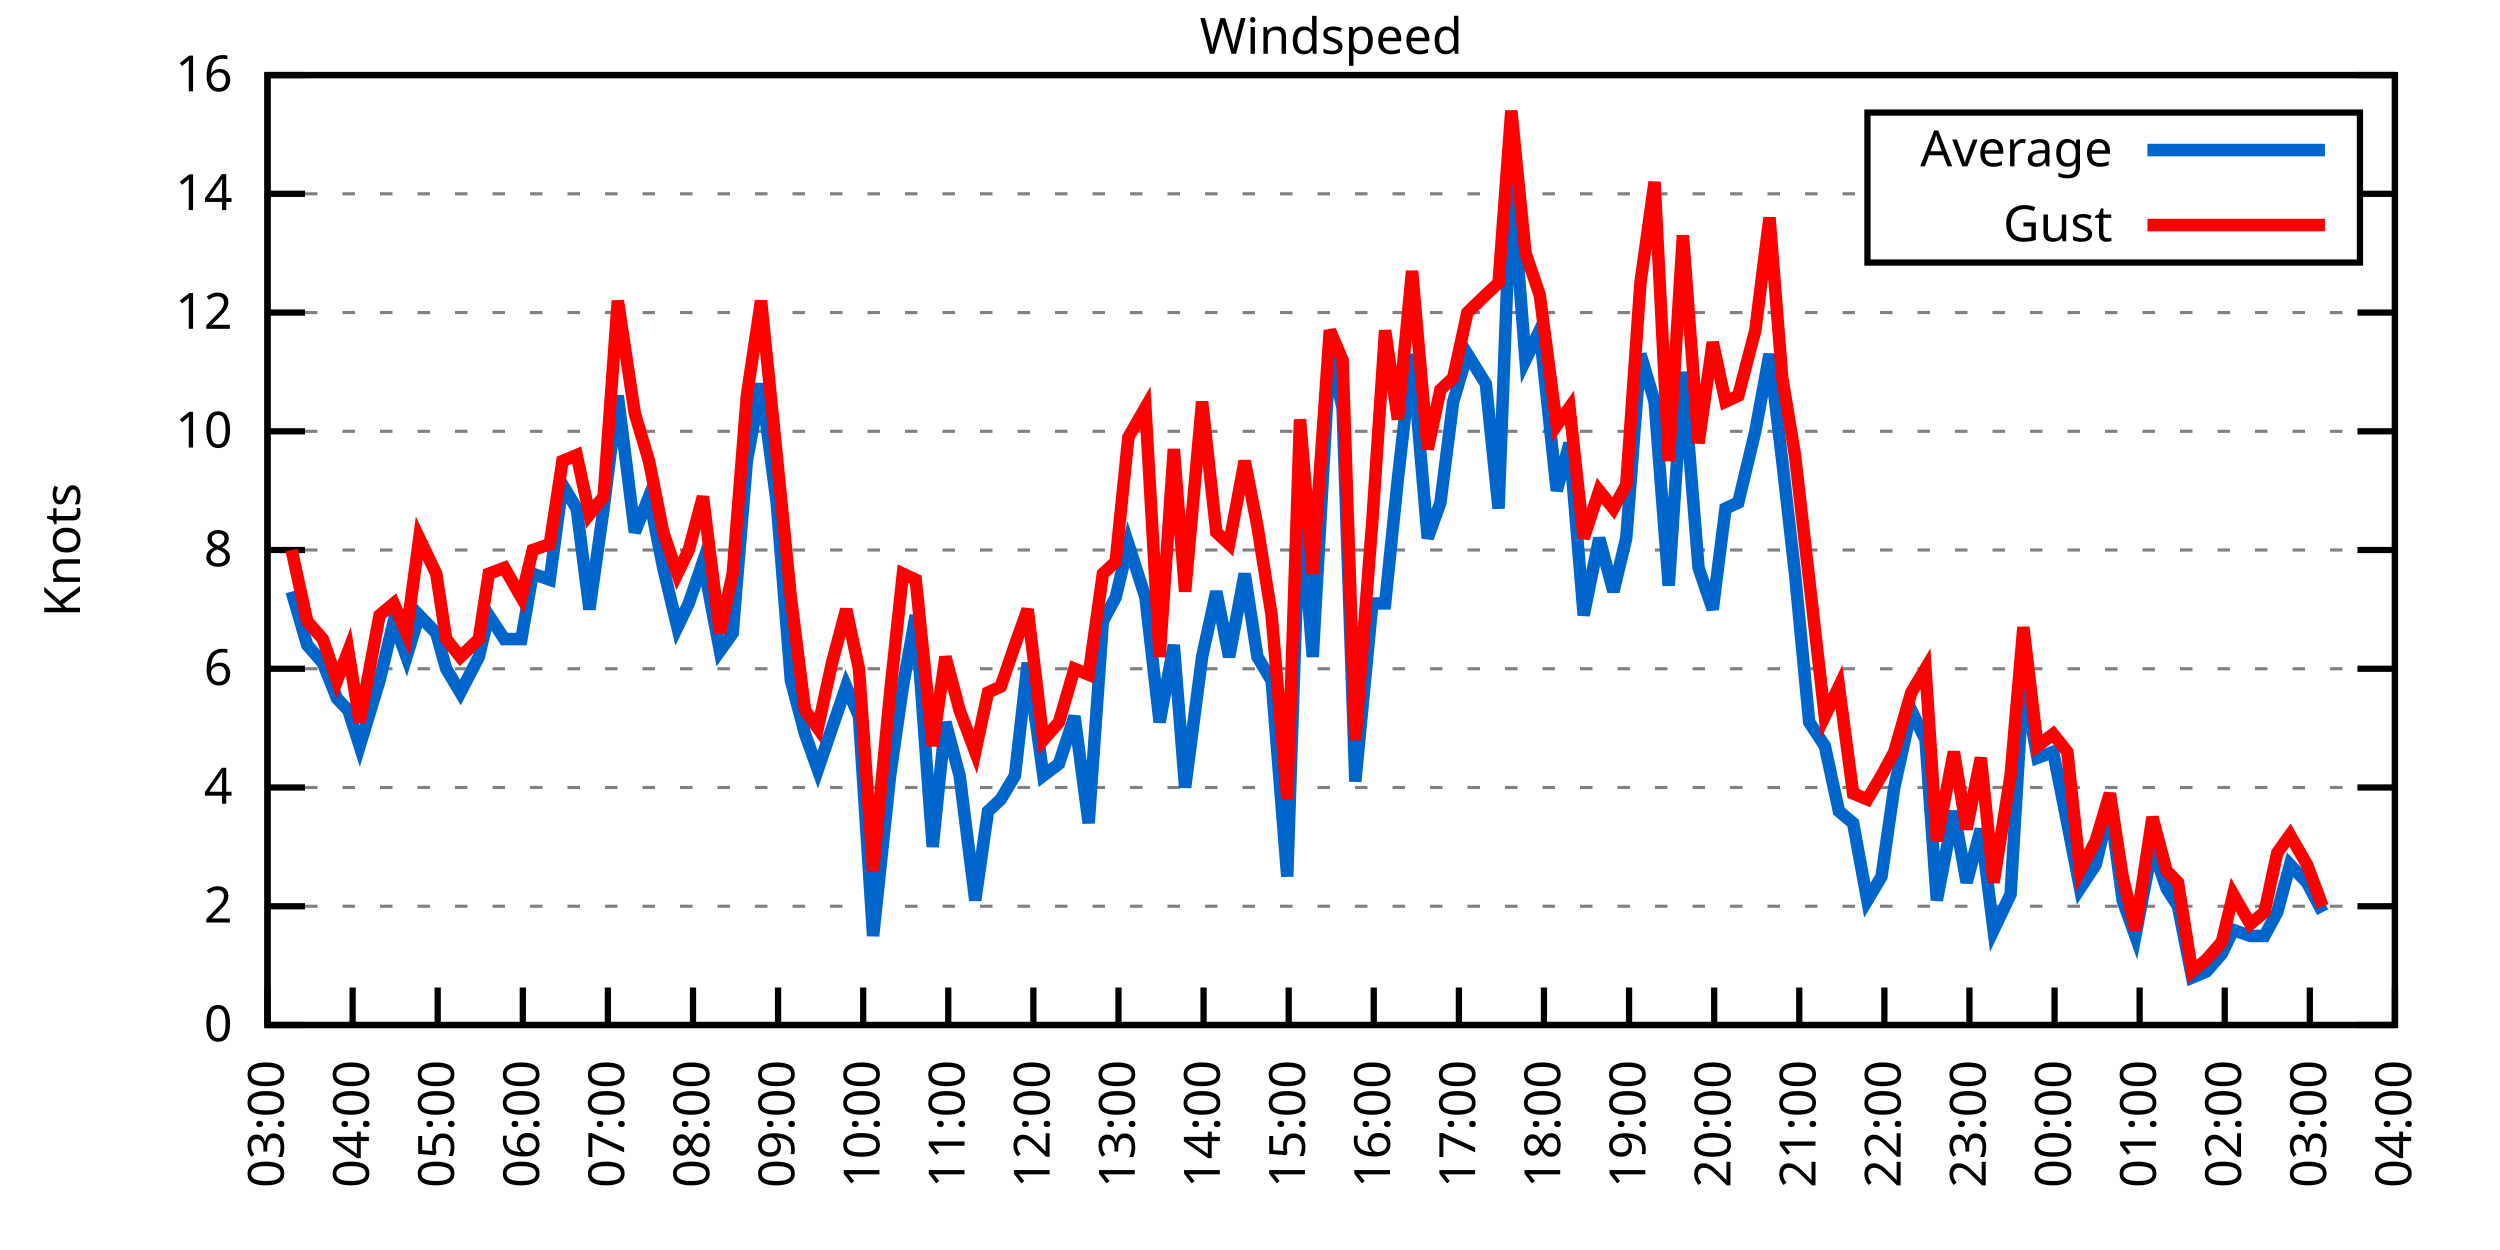
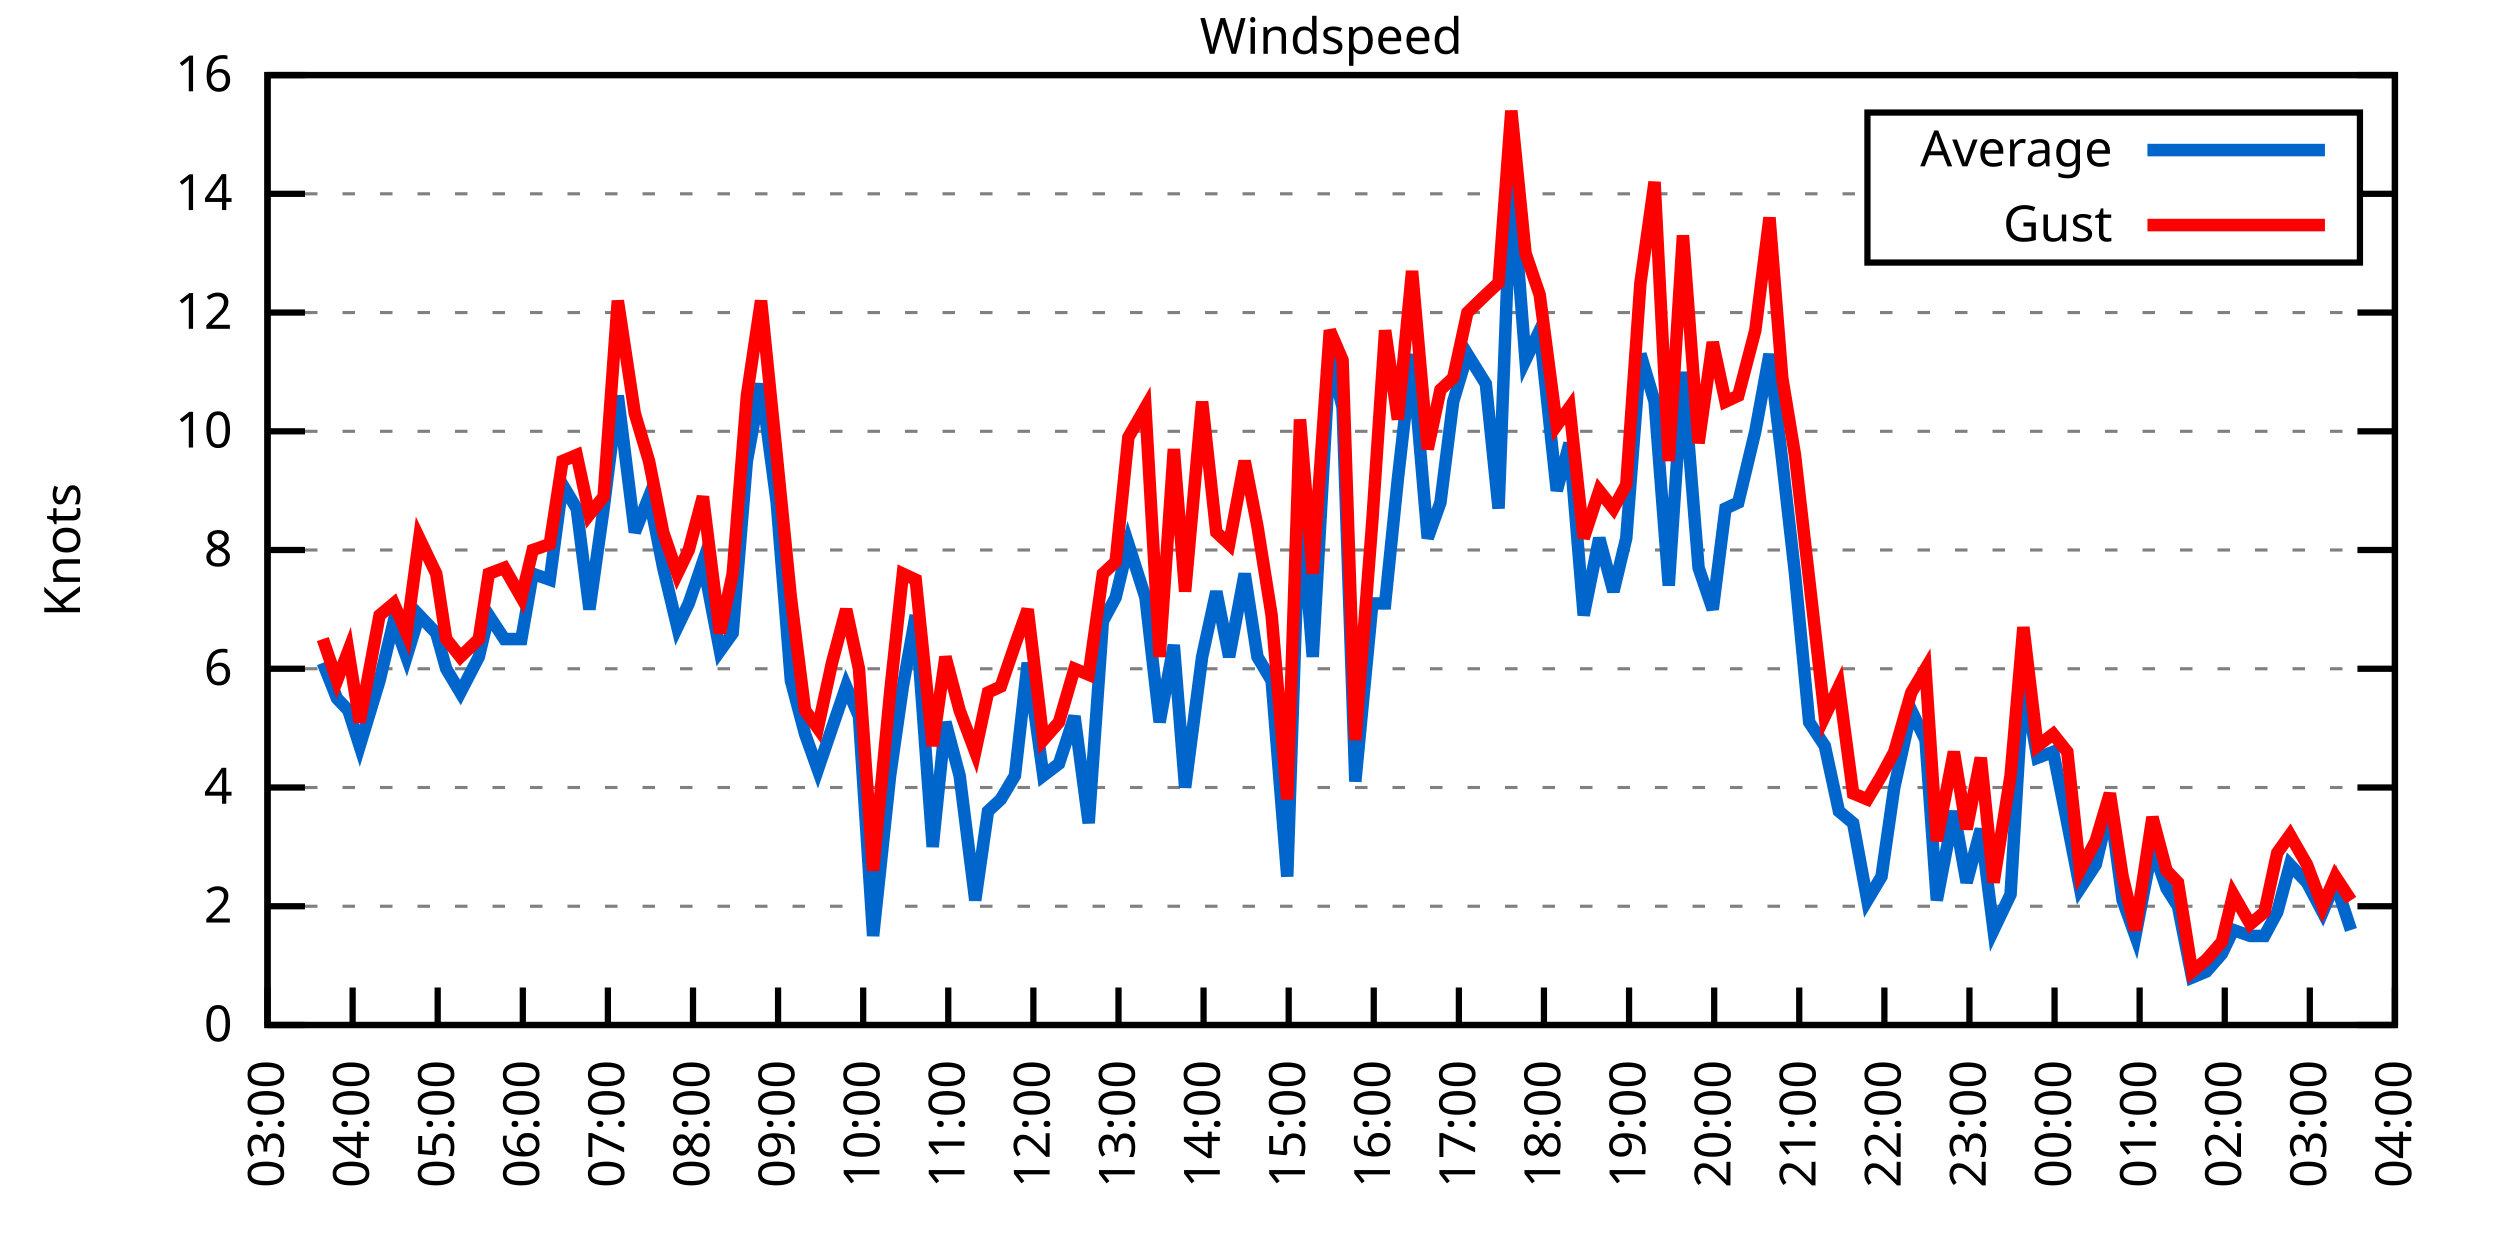
<svg xmlns="http://www.w3.org/2000/svg" xmlns:xlink="http://www.w3.org/1999/xlink" width="400" height="200" viewBox="0 0 400 200">
  <g id="gnuplot_canvas">
    <rect x="0" y="0" width="400" height="200" fill="none" />
    <defs>
      <circle id="gpDot" r="0.5" stroke-width="0.5" stroke="currentColor" />
      <path id="gpPt0" stroke-width="0.333" stroke="currentColor" d="M-1,0 h2 M0,-1 v2" />
      <path id="gpPt1" stroke-width="0.333" stroke="currentColor" d="M-1,-1 L1,1 M1,-1 L-1,1" />
      <path id="gpPt2" stroke-width="0.333" stroke="currentColor" d="M-1,0 L1,0 M0,-1 L0,1 M-1,-1 L1,1 M-1,1 L1,-1" />
      <rect id="gpPt3" stroke-width="0.333" stroke="currentColor" x="-1" y="-1" width="2" height="2" />
      <rect id="gpPt4" stroke-width="0.333" stroke="currentColor" fill="currentColor" x="-1" y="-1" width="2" height="2" />
      <circle id="gpPt5" stroke-width="0.333" stroke="currentColor" cx="0" cy="0" r="1" />
      <use xlink:href="#gpPt5" id="gpPt6" fill="currentColor" stroke="none" />
      <path id="gpPt7" stroke-width="0.333" stroke="currentColor" d="M0,-1.33 L-1.33,0.67 L1.33,0.67 z" />
      <use xlink:href="#gpPt7" id="gpPt8" fill="currentColor" stroke="none" />
      <use xlink:href="#gpPt7" id="gpPt9" stroke="currentColor" transform="rotate(180)" />
      <use xlink:href="#gpPt9" id="gpPt10" fill="currentColor" stroke="none" />
      <use xlink:href="#gpPt3" id="gpPt11" stroke="currentColor" transform="rotate(45)" />
      <use xlink:href="#gpPt11" id="gpPt12" fill="currentColor" stroke="none" />
      <path id="gpPt13" stroke-width="0.333" stroke="currentColor" d="M0,1.330 L1.265,0.411 L0.782,-1.067 L-0.782,-1.076 L-1.265,0.411 z" />
      <use xlink:href="#gpPt13" id="gpPt14" fill="currentColor" stroke="none" />
      <filter id="textbox" filterUnits="objectBoundingBox" x="0" y="0" height="1" width="1">
        <feFlood flood-color="white" flood-opacity="1" result="bgnd" />
        <feComposite in="SourceGraphic" in2="bgnd" operator="atop" />
      </filter>
      <filter id="greybox" filterUnits="objectBoundingBox" x="0" y="0" height="1" width="1">
        <feFlood flood-color="lightgrey" flood-opacity="1" result="grey" />
        <feComposite in="SourceGraphic" in2="grey" operator="atop" />
      </filter>
    </defs>
    <g fill="none" color="white" stroke="currentColor" stroke-width="1.00" stroke-linecap="butt" stroke-linejoin="miter">
</g>
    <g fill="none" color="black" stroke="currentColor" stroke-width="1.00" stroke-linecap="butt" stroke-linejoin="miter">
      <g stroke="none" shape-rendering="crispEdges">
        <polygon fill="rgb(255, 255, 255)" points="42.80,164.00 383.18,164.00 383.18,12.02 42.80,12.02 " />
      </g>
    </g>
    <g fill="none" color="black" stroke="currentColor" stroke-width="1.00" stroke-linecap="butt" stroke-linejoin="miter">
</g>
    <g fill="none" color="black" stroke="black" stroke-width="0.50" stroke-linecap="butt" stroke-linejoin="miter">
</g>
    <g fill="none" color="gray" stroke="currentColor" stroke-width="0.50" stroke-linecap="butt" stroke-linejoin="miter">
      <path stroke="gray" stroke-dasharray="2,4" class="gridline" d="M42.80,164.00 L383.19,164.00  " />
    </g>
    <g fill="none" color="gray" stroke="gray" stroke-width="1.00" stroke-linecap="butt" stroke-linejoin="miter">
</g>
    <g fill="none" color="black" stroke="currentColor" stroke-width="1.00" stroke-linecap="butt" stroke-linejoin="miter">
      <path stroke="black" d="M42.80,164.00 L48.80,164.00 M383.19,164.00 L377.19,164.00  " />
      <g transform="translate(37.20,166.60)" stroke="none" fill="black" font-family="Sans" font-size="8.00" text-anchor="end">
        <text>
          <tspan font-family="Sans"> 0</tspan>
        </text>
      </g>
    </g>
    <g fill="none" color="black" stroke="currentColor" stroke-width="1.00" stroke-linecap="butt" stroke-linejoin="miter">
</g>
    <g fill="none" color="black" stroke="black" stroke-width="0.50" stroke-linecap="butt" stroke-linejoin="miter">
</g>
    <g fill="none" color="gray" stroke="currentColor" stroke-width="0.50" stroke-linecap="butt" stroke-linejoin="miter">
      <path stroke="gray" stroke-dasharray="2,4" class="gridline" d="M42.80,145.00 L383.19,145.00  " />
    </g>
    <g fill="none" color="gray" stroke="gray" stroke-width="1.00" stroke-linecap="butt" stroke-linejoin="miter">
</g>
    <g fill="none" color="black" stroke="currentColor" stroke-width="1.00" stroke-linecap="butt" stroke-linejoin="miter">
      <path stroke="black" d="M42.80,145.00 L48.80,145.00 M383.19,145.00 L377.19,145.00  " />
      <g transform="translate(37.20,147.60)" stroke="none" fill="black" font-family="Sans" font-size="8.00" text-anchor="end">
        <text>
          <tspan font-family="Sans"> 2</tspan>
        </text>
      </g>
    </g>
    <g fill="none" color="black" stroke="currentColor" stroke-width="1.00" stroke-linecap="butt" stroke-linejoin="miter">
</g>
    <g fill="none" color="black" stroke="black" stroke-width="0.50" stroke-linecap="butt" stroke-linejoin="miter">
</g>
    <g fill="none" color="gray" stroke="currentColor" stroke-width="0.50" stroke-linecap="butt" stroke-linejoin="miter">
      <path stroke="gray" stroke-dasharray="2,4" class="gridline" d="M42.80,126.00 L383.19,126.00  " />
    </g>
    <g fill="none" color="gray" stroke="gray" stroke-width="1.00" stroke-linecap="butt" stroke-linejoin="miter">
</g>
    <g fill="none" color="black" stroke="currentColor" stroke-width="1.00" stroke-linecap="butt" stroke-linejoin="miter">
      <path stroke="black" d="M42.80,126.00 L48.80,126.00 M383.19,126.00 L377.19,126.00  " />
      <g transform="translate(37.20,128.60)" stroke="none" fill="black" font-family="Sans" font-size="8.00" text-anchor="end">
        <text>
          <tspan font-family="Sans"> 4</tspan>
        </text>
      </g>
    </g>
    <g fill="none" color="black" stroke="currentColor" stroke-width="1.00" stroke-linecap="butt" stroke-linejoin="miter">
</g>
    <g fill="none" color="black" stroke="black" stroke-width="0.50" stroke-linecap="butt" stroke-linejoin="miter">
</g>
    <g fill="none" color="gray" stroke="currentColor" stroke-width="0.50" stroke-linecap="butt" stroke-linejoin="miter">
      <path stroke="gray" stroke-dasharray="2,4" class="gridline" d="M42.80,107.00 L383.19,107.00  " />
    </g>
    <g fill="none" color="gray" stroke="gray" stroke-width="1.00" stroke-linecap="butt" stroke-linejoin="miter">
</g>
    <g fill="none" color="black" stroke="currentColor" stroke-width="1.00" stroke-linecap="butt" stroke-linejoin="miter">
      <path stroke="black" d="M42.80,107.00 L48.80,107.00 M383.19,107.00 L377.19,107.00  " />
      <g transform="translate(37.20,109.60)" stroke="none" fill="black" font-family="Sans" font-size="8.00" text-anchor="end">
        <text>
          <tspan font-family="Sans"> 6</tspan>
        </text>
      </g>
    </g>
    <g fill="none" color="black" stroke="currentColor" stroke-width="1.00" stroke-linecap="butt" stroke-linejoin="miter">
</g>
    <g fill="none" color="black" stroke="black" stroke-width="0.50" stroke-linecap="butt" stroke-linejoin="miter">
</g>
    <g fill="none" color="gray" stroke="currentColor" stroke-width="0.50" stroke-linecap="butt" stroke-linejoin="miter">
      <path stroke="gray" stroke-dasharray="2,4" class="gridline" d="M42.80,88.00 L383.19,88.00  " />
    </g>
    <g fill="none" color="gray" stroke="gray" stroke-width="1.00" stroke-linecap="butt" stroke-linejoin="miter">
</g>
    <g fill="none" color="black" stroke="currentColor" stroke-width="1.00" stroke-linecap="butt" stroke-linejoin="miter">
      <path stroke="black" d="M42.80,88.00 L48.80,88.00 M383.19,88.00 L377.19,88.00  " />
      <g transform="translate(37.20,90.60)" stroke="none" fill="black" font-family="Sans" font-size="8.00" text-anchor="end">
        <text>
          <tspan font-family="Sans"> 8</tspan>
        </text>
      </g>
    </g>
    <g fill="none" color="black" stroke="currentColor" stroke-width="1.00" stroke-linecap="butt" stroke-linejoin="miter">
</g>
    <g fill="none" color="black" stroke="black" stroke-width="0.50" stroke-linecap="butt" stroke-linejoin="miter">
</g>
    <g fill="none" color="gray" stroke="currentColor" stroke-width="0.50" stroke-linecap="butt" stroke-linejoin="miter">
      <path stroke="gray" stroke-dasharray="2,4" class="gridline" d="M42.80,69.01 L383.19,69.01  " />
    </g>
    <g fill="none" color="gray" stroke="gray" stroke-width="1.00" stroke-linecap="butt" stroke-linejoin="miter">
</g>
    <g fill="none" color="black" stroke="currentColor" stroke-width="1.00" stroke-linecap="butt" stroke-linejoin="miter">
      <path stroke="black" d="M42.80,69.01 L48.80,69.01 M383.19,69.01 L377.19,69.01  " />
      <g transform="translate(37.20,71.61)" stroke="none" fill="black" font-family="Sans" font-size="8.00" text-anchor="end">
        <text>
          <tspan font-family="Sans"> 10</tspan>
        </text>
      </g>
    </g>
    <g fill="none" color="black" stroke="currentColor" stroke-width="1.00" stroke-linecap="butt" stroke-linejoin="miter">
</g>
    <g fill="none" color="black" stroke="black" stroke-width="0.50" stroke-linecap="butt" stroke-linejoin="miter">
</g>
    <g fill="none" color="gray" stroke="currentColor" stroke-width="0.50" stroke-linecap="butt" stroke-linejoin="miter">
      <path stroke="gray" stroke-dasharray="2,4" class="gridline" d="M42.80,50.01 L383.19,50.01  " />
    </g>
    <g fill="none" color="gray" stroke="gray" stroke-width="1.00" stroke-linecap="butt" stroke-linejoin="miter">
</g>
    <g fill="none" color="black" stroke="currentColor" stroke-width="1.00" stroke-linecap="butt" stroke-linejoin="miter">
      <path stroke="black" d="M42.80,50.01 L48.80,50.01 M383.19,50.01 L377.19,50.01  " />
      <g transform="translate(37.20,52.61)" stroke="none" fill="black" font-family="Sans" font-size="8.00" text-anchor="end">
        <text>
          <tspan font-family="Sans"> 12</tspan>
        </text>
      </g>
    </g>
    <g fill="none" color="black" stroke="currentColor" stroke-width="1.00" stroke-linecap="butt" stroke-linejoin="miter">
</g>
    <g fill="none" color="black" stroke="black" stroke-width="0.50" stroke-linecap="butt" stroke-linejoin="miter">
</g>
    <g fill="none" color="gray" stroke="currentColor" stroke-width="0.50" stroke-linecap="butt" stroke-linejoin="miter">
      <path stroke="gray" stroke-dasharray="2,4" class="gridline" d="M42.80,31.01 L298.79,31.01 M377.59,31.01 L383.19,31.01  " />
    </g>
    <g fill="none" color="gray" stroke="gray" stroke-width="1.00" stroke-linecap="butt" stroke-linejoin="miter">
</g>
    <g fill="none" color="black" stroke="currentColor" stroke-width="1.00" stroke-linecap="butt" stroke-linejoin="miter">
      <path stroke="black" d="M42.80,31.01 L48.80,31.01 M383.19,31.01 L377.19,31.01  " />
      <g transform="translate(37.20,33.61)" stroke="none" fill="black" font-family="Sans" font-size="8.00" text-anchor="end">
        <text>
          <tspan font-family="Sans"> 14</tspan>
        </text>
      </g>
    </g>
    <g fill="none" color="black" stroke="currentColor" stroke-width="1.00" stroke-linecap="butt" stroke-linejoin="miter">
</g>
    <g fill="none" color="black" stroke="black" stroke-width="0.50" stroke-linecap="butt" stroke-linejoin="miter">
</g>
    <g fill="none" color="gray" stroke="currentColor" stroke-width="0.50" stroke-linecap="butt" stroke-linejoin="miter">
      <path stroke="gray" stroke-dasharray="2,4" class="gridline" d="M42.80,12.01 L383.19,12.01  " />
    </g>
    <g fill="none" color="gray" stroke="gray" stroke-width="1.00" stroke-linecap="butt" stroke-linejoin="miter">
</g>
    <g fill="none" color="black" stroke="currentColor" stroke-width="1.00" stroke-linecap="butt" stroke-linejoin="miter">
      <path stroke="black" d="M42.80,12.01 L48.80,12.01 M383.19,12.01 L377.19,12.01  " />
      <g transform="translate(37.20,14.61)" stroke="none" fill="black" font-family="Sans" font-size="8.00" text-anchor="end">
        <text>
          <tspan font-family="Sans"> 16</tspan>
        </text>
      </g>
    </g>
    <g fill="none" color="black" stroke="currentColor" stroke-width="1.00" stroke-linecap="butt" stroke-linejoin="miter">
      <path stroke="black" d="M42.80,164.00 L42.80,158.00  " />
      <g transform="translate(45.40,169.60) rotate(270.00)" stroke="none" fill="black" font-family="Sans" font-size="8.00" text-anchor="end">
        <text>
          <tspan font-family="Sans">03:00</tspan>
        </text>
      </g>
    </g>
    <g fill="none" color="black" stroke="currentColor" stroke-width="1.00" stroke-linecap="butt" stroke-linejoin="miter">
      <path stroke="black" d="M56.42,164.00 L56.42,158.00  " />
      <g transform="translate(59.02,169.60) rotate(270.00)" stroke="none" fill="black" font-family="Sans" font-size="8.00" text-anchor="end">
        <text>
          <tspan font-family="Sans">04:00</tspan>
        </text>
      </g>
    </g>
    <g fill="none" color="black" stroke="currentColor" stroke-width="1.00" stroke-linecap="butt" stroke-linejoin="miter">
      <path stroke="black" d="M70.03,164.00 L70.03,158.00  " />
      <g transform="translate(72.63,169.60) rotate(270.00)" stroke="none" fill="black" font-family="Sans" font-size="8.00" text-anchor="end">
        <text>
          <tspan font-family="Sans">05:00</tspan>
        </text>
      </g>
    </g>
    <g fill="none" color="black" stroke="currentColor" stroke-width="1.00" stroke-linecap="butt" stroke-linejoin="miter">
      <path stroke="black" d="M83.65,164.00 L83.65,158.00  " />
      <g transform="translate(86.25,169.60) rotate(270.00)" stroke="none" fill="black" font-family="Sans" font-size="8.00" text-anchor="end">
        <text>
          <tspan font-family="Sans">06:00</tspan>
        </text>
      </g>
    </g>
    <g fill="none" color="black" stroke="currentColor" stroke-width="1.00" stroke-linecap="butt" stroke-linejoin="miter">
      <path stroke="black" d="M97.26,164.00 L97.26,158.00  " />
      <g transform="translate(99.86,169.60) rotate(270.00)" stroke="none" fill="black" font-family="Sans" font-size="8.00" text-anchor="end">
        <text>
          <tspan font-family="Sans">07:00</tspan>
        </text>
      </g>
    </g>
    <g fill="none" color="black" stroke="currentColor" stroke-width="1.00" stroke-linecap="butt" stroke-linejoin="miter">
      <path stroke="black" d="M110.88,164.00 L110.88,158.00  " />
      <g transform="translate(113.48,169.60) rotate(270.00)" stroke="none" fill="black" font-family="Sans" font-size="8.00" text-anchor="end">
        <text>
          <tspan font-family="Sans">08:00</tspan>
        </text>
      </g>
    </g>
    <g fill="none" color="black" stroke="currentColor" stroke-width="1.00" stroke-linecap="butt" stroke-linejoin="miter">
      <path stroke="black" d="M124.49,164.00 L124.49,158.00  " />
      <g transform="translate(127.09,169.60) rotate(270.00)" stroke="none" fill="black" font-family="Sans" font-size="8.00" text-anchor="end">
        <text>
          <tspan font-family="Sans">09:00</tspan>
        </text>
      </g>
    </g>
    <g fill="none" color="black" stroke="currentColor" stroke-width="1.00" stroke-linecap="butt" stroke-linejoin="miter">
      <path stroke="black" d="M138.11,164.00 L138.11,158.00  " />
      <g transform="translate(140.71,169.60) rotate(270.00)" stroke="none" fill="black" font-family="Sans" font-size="8.00" text-anchor="end">
        <text>
          <tspan font-family="Sans">10:00</tspan>
        </text>
      </g>
    </g>
    <g fill="none" color="black" stroke="currentColor" stroke-width="1.00" stroke-linecap="butt" stroke-linejoin="miter">
      <path stroke="black" d="M151.72,164.00 L151.72,158.00  " />
      <g transform="translate(154.32,169.60) rotate(270.00)" stroke="none" fill="black" font-family="Sans" font-size="8.00" text-anchor="end">
        <text>
          <tspan font-family="Sans">11:00</tspan>
        </text>
      </g>
    </g>
    <g fill="none" color="black" stroke="currentColor" stroke-width="1.00" stroke-linecap="butt" stroke-linejoin="miter">
      <path stroke="black" d="M165.34,164.00 L165.34,158.00  " />
      <g transform="translate(167.94,169.60) rotate(270.00)" stroke="none" fill="black" font-family="Sans" font-size="8.00" text-anchor="end">
        <text>
          <tspan font-family="Sans">12:00</tspan>
        </text>
      </g>
    </g>
    <g fill="none" color="black" stroke="currentColor" stroke-width="1.00" stroke-linecap="butt" stroke-linejoin="miter">
      <path stroke="black" d="M178.96,164.00 L178.96,158.00  " />
      <g transform="translate(181.56,169.60) rotate(270.00)" stroke="none" fill="black" font-family="Sans" font-size="8.00" text-anchor="end">
        <text>
          <tspan font-family="Sans">13:00</tspan>
        </text>
      </g>
    </g>
    <g fill="none" color="black" stroke="currentColor" stroke-width="1.00" stroke-linecap="butt" stroke-linejoin="miter">
      <path stroke="black" d="M192.57,164.00 L192.57,158.00  " />
      <g transform="translate(195.17,169.60) rotate(270.00)" stroke="none" fill="black" font-family="Sans" font-size="8.00" text-anchor="end">
        <text>
          <tspan font-family="Sans">14:00</tspan>
        </text>
      </g>
    </g>
    <g fill="none" color="black" stroke="currentColor" stroke-width="1.00" stroke-linecap="butt" stroke-linejoin="miter">
      <path stroke="black" d="M206.19,164.00 L206.19,158.00  " />
      <g transform="translate(208.79,169.60) rotate(270.00)" stroke="none" fill="black" font-family="Sans" font-size="8.00" text-anchor="end">
        <text>
          <tspan font-family="Sans">15:00</tspan>
        </text>
      </g>
    </g>
    <g fill="none" color="black" stroke="currentColor" stroke-width="1.00" stroke-linecap="butt" stroke-linejoin="miter">
      <path stroke="black" d="M219.80,164.00 L219.80,158.00  " />
      <g transform="translate(222.40,169.60) rotate(270.00)" stroke="none" fill="black" font-family="Sans" font-size="8.00" text-anchor="end">
        <text>
          <tspan font-family="Sans">16:00</tspan>
        </text>
      </g>
    </g>
    <g fill="none" color="black" stroke="currentColor" stroke-width="1.00" stroke-linecap="butt" stroke-linejoin="miter">
      <path stroke="black" d="M233.42,164.00 L233.42,158.00  " />
      <g transform="translate(236.02,169.60) rotate(270.00)" stroke="none" fill="black" font-family="Sans" font-size="8.00" text-anchor="end">
        <text>
          <tspan font-family="Sans">17:00</tspan>
        </text>
      </g>
    </g>
    <g fill="none" color="black" stroke="currentColor" stroke-width="1.00" stroke-linecap="butt" stroke-linejoin="miter">
      <path stroke="black" d="M247.03,164.00 L247.03,158.00  " />
      <g transform="translate(249.63,169.60) rotate(270.00)" stroke="none" fill="black" font-family="Sans" font-size="8.00" text-anchor="end">
        <text>
          <tspan font-family="Sans">18:00</tspan>
        </text>
      </g>
    </g>
    <g fill="none" color="black" stroke="currentColor" stroke-width="1.00" stroke-linecap="butt" stroke-linejoin="miter">
      <path stroke="black" d="M260.65,164.00 L260.65,158.00  " />
      <g transform="translate(263.25,169.60) rotate(270.00)" stroke="none" fill="black" font-family="Sans" font-size="8.00" text-anchor="end">
        <text>
          <tspan font-family="Sans">19:00</tspan>
        </text>
      </g>
    </g>
    <g fill="none" color="black" stroke="currentColor" stroke-width="1.00" stroke-linecap="butt" stroke-linejoin="miter">
      <path stroke="black" d="M274.27,164.00 L274.27,158.00  " />
      <g transform="translate(276.87,169.60) rotate(270.00)" stroke="none" fill="black" font-family="Sans" font-size="8.00" text-anchor="end">
        <text>
          <tspan font-family="Sans">20:00</tspan>
        </text>
      </g>
    </g>
    <g fill="none" color="black" stroke="currentColor" stroke-width="1.00" stroke-linecap="butt" stroke-linejoin="miter">
      <path stroke="black" d="M287.88,164.00 L287.88,158.00  " />
      <g transform="translate(290.48,169.60) rotate(270.00)" stroke="none" fill="black" font-family="Sans" font-size="8.00" text-anchor="end">
        <text>
          <tspan font-family="Sans">21:00</tspan>
        </text>
      </g>
    </g>
    <g fill="none" color="black" stroke="currentColor" stroke-width="1.00" stroke-linecap="butt" stroke-linejoin="miter">
      <path stroke="black" d="M301.50,164.00 L301.50,158.00  " />
      <g transform="translate(304.10,169.60) rotate(270.00)" stroke="none" fill="black" font-family="Sans" font-size="8.00" text-anchor="end">
        <text>
          <tspan font-family="Sans">22:00</tspan>
        </text>
      </g>
    </g>
    <g fill="none" color="black" stroke="currentColor" stroke-width="1.00" stroke-linecap="butt" stroke-linejoin="miter">
      <path stroke="black" d="M315.11,164.00 L315.11,158.00  " />
      <g transform="translate(317.71,169.60) rotate(270.00)" stroke="none" fill="black" font-family="Sans" font-size="8.00" text-anchor="end">
        <text>
          <tspan font-family="Sans">23:00</tspan>
        </text>
      </g>
    </g>
    <g fill="none" color="black" stroke="currentColor" stroke-width="1.00" stroke-linecap="butt" stroke-linejoin="miter">
      <path stroke="black" d="M328.73,164.00 L328.73,158.00  " />
      <g transform="translate(331.33,169.60) rotate(270.00)" stroke="none" fill="black" font-family="Sans" font-size="8.00" text-anchor="end">
        <text>
          <tspan font-family="Sans">00:00</tspan>
        </text>
      </g>
    </g>
    <g fill="none" color="black" stroke="currentColor" stroke-width="1.00" stroke-linecap="butt" stroke-linejoin="miter">
      <path stroke="black" d="M342.34,164.00 L342.34,158.00  " />
      <g transform="translate(344.94,169.60) rotate(270.00)" stroke="none" fill="black" font-family="Sans" font-size="8.00" text-anchor="end">
        <text>
          <tspan font-family="Sans">01:00</tspan>
        </text>
      </g>
    </g>
    <g fill="none" color="black" stroke="currentColor" stroke-width="1.00" stroke-linecap="butt" stroke-linejoin="miter">
      <path stroke="black" d="M355.96,164.00 L355.96,158.00  " />
      <g transform="translate(358.56,169.60) rotate(270.00)" stroke="none" fill="black" font-family="Sans" font-size="8.00" text-anchor="end">
        <text>
          <tspan font-family="Sans">02:00</tspan>
        </text>
      </g>
    </g>
    <g fill="none" color="black" stroke="currentColor" stroke-width="1.00" stroke-linecap="butt" stroke-linejoin="miter">
      <path stroke="black" d="M369.57,164.00 L369.57,158.00  " />
      <g transform="translate(372.17,169.60) rotate(270.00)" stroke="none" fill="black" font-family="Sans" font-size="8.00" text-anchor="end">
        <text>
          <tspan font-family="Sans">03:00</tspan>
        </text>
      </g>
    </g>
    <g fill="none" color="black" stroke="currentColor" stroke-width="1.00" stroke-linecap="butt" stroke-linejoin="miter">
      <path stroke="black" d="M383.19,164.00 L383.19,158.00  " />
      <g transform="translate(385.79,169.60) rotate(270.00)" stroke="none" fill="black" font-family="Sans" font-size="8.00" text-anchor="end">
        <text>
          <tspan font-family="Sans">04:00</tspan>
        </text>
      </g>
    </g>
    <g fill="none" color="black" stroke="currentColor" stroke-width="1.00" stroke-linecap="butt" stroke-linejoin="miter">
</g>
    <g fill="none" color="black" stroke="currentColor" stroke-width="1.00" stroke-linecap="butt" stroke-linejoin="miter">
      <path stroke="black" d="M42.80,12.01 L42.80,164.00 L383.19,164.00 L383.19,12.01 L42.80,12.01 Z  " />
    </g>
    <g fill="none" color="black" stroke="currentColor" stroke-width="1.00" stroke-linecap="butt" stroke-linejoin="miter">
</g>
    <g fill="none" color="black" stroke="currentColor" stroke-width="1.00" stroke-linecap="butt" stroke-linejoin="miter">
      <path stroke="black" d="M298.79,42.01 L298.79,18.01 L377.59,18.01 L377.59,42.01 L298.79,42.01 Z  " />
    </g>
    <g id="Windspeed_plot_1">
      <g fill="none" color="white" stroke="black" stroke-width="2.00" stroke-linecap="butt" stroke-linejoin="miter">
</g>
      <g fill="none" color="black" stroke="currentColor" stroke-width="2.00" stroke-linecap="butt" stroke-linejoin="miter">
        <g transform="translate(337.99,26.61)" stroke="none" fill="black" font-family="Sans" font-size="8.00" text-anchor="end">
          <text>
            <tspan font-family="Sans">Average</tspan>
          </text>
        </g>
      </g>
      <g fill="none" color="black" stroke="currentColor" stroke-width="2.00" stroke-linecap="butt" stroke-linejoin="miter">
-         <path stroke="rgb(  0, 102, 204)" d="M343.59,24.01 L371.99,24.01 M46.66,94.65 L49.15,103.20 L51.65,106.05 L53.92,111.75 L55.73,113.65 L57.55,119.35   L60.73,108.90 L63.00,99.40 L65.04,105.10 L67.08,98.45 L69.80,101.30 L71.39,107.00 L73.66,110.80 L76.61,105.10   L78.20,98.45 L80.70,102.25 L83.42,102.25 L85.24,91.80 L87.96,92.75 L90.00,77.56 L92.27,81.36 L94.31,97.50   L96.58,81.36 L98.85,63.31 L101.57,85.16 L103.84,79.46 L106.11,90.85 L108.38,100.35 L110.20,96.55 L112.47,89.90   L115.19,104.15 L117.23,101.30 L119.50,73.76 L121.77,61.41 L124.27,80.41 L126.54,108.90 L128.81,117.45 L130.85,123.15   L133.12,116.50 L135.39,109.85 L137.43,114.60 L139.70,149.75 L142.42,124.10 L144.46,109.85 L146.51,98.45 L149.23,135.50   L151.27,115.55 L153.54,124.10 L156.04,144.05 L158.08,129.80 L160.12,127.90 L162.39,124.10 L164.43,106.05 L166.93,124.10   L169.43,122.20 L171.92,114.60 L174.19,131.70 L176.46,99.40 L178.50,95.60 L180.54,87.06 L183.27,95.60 L185.54,115.55   L187.81,103.20 L189.62,126.00 L192.34,105.10 L194.61,94.65 L196.66,105.10 L199.15,91.80 L201.19,105.10 L203.46,108.90   L205.96,140.25 L208.00,79.46 L210.04,105.10 L212.77,56.66 L214.81,65.21 L216.85,125.05 L219.58,96.55 L221.62,96.55   L223.66,76.61 L225.93,56.66 L228.43,86.11 L230.47,80.41 L232.51,64.26 L234.78,56.66 L237.73,61.41 L239.77,81.36   L241.81,28.16 L244.08,57.61 L246.35,52.86 L249.08,78.51 L251.12,70.91 L253.39,98.45 L255.88,86.11 L258.15,94.65   L260.20,86.11 L262.47,56.66 L264.73,64.26 L267.00,93.70 L269.27,59.51 L271.77,90.85 L274.04,97.50 L276.08,81.36   L278.12,80.41 L280.85,69.01 L283.12,56.66 L285.16,73.76 L287.20,91.80 L289.47,115.55 L291.97,119.35 L294.23,129.80   L296.50,131.70 L298.77,144.05 L301.04,140.25 L303.08,126.00 L305.81,113.65 L308.08,118.40 L309.89,144.05 L312.62,129.80   L314.66,141.20 L316.93,132.65 L318.97,148.80 L321.69,143.10 L323.74,108.90 L326.00,121.25 L328.50,120.30 L330.77,131.70   L332.81,142.15 L335.31,138.35 L337.58,128.85 L339.62,144.05 L341.66,149.75 L344.39,135.50 L346.65,142.15 L348.47,145.00   L350.74,156.40 L353.01,155.45 L355.50,152.60 L357.32,148.80 L360.04,149.75 L362.31,149.75 L364.36,145.95 L366.40,138.35   L369.12,141.20 L371.62,145.95  " />
+         <path stroke="rgb(  0, 102, 204)" d="M343.59,24.01 L371.99,24.01 M51.65,106.05 L53.92,111.75 L55.73,113.65 L57.55,119.35 L60.73,108.90 L63.00,99.40   L65.04,105.10 L67.08,98.45 L69.80,101.30 L71.39,107.00 L73.66,110.80 L76.61,105.10 L78.20,98.45 L80.70,102.25   L83.42,102.25 L85.24,91.80 L87.96,92.75 L90.00,77.56 L92.27,81.36 L94.31,97.50 L96.58,81.36 L98.85,63.31   L101.57,85.16 L103.84,79.46 L106.11,90.85 L108.38,100.35 L110.20,96.55 L112.47,89.90 L115.19,104.15 L117.23,101.30   L119.50,73.76 L121.77,61.41 L124.27,80.41 L126.54,108.90 L128.81,117.45 L130.85,123.15 L133.12,116.50 L135.39,109.85   L137.43,114.60 L139.70,149.75 L142.42,124.10 L144.46,109.85 L146.51,98.45 L149.23,135.50 L151.27,115.55 L153.54,124.10   L156.04,144.05 L158.08,129.80 L160.12,127.90 L162.39,124.10 L164.43,106.05 L166.93,124.10 L169.43,122.20 L171.92,114.60   L174.19,131.70 L176.46,99.40 L178.50,95.60 L180.54,87.06 L183.27,95.60 L185.54,115.55 L187.81,103.20 L189.62,126.00   L192.34,105.10 L194.61,94.65 L196.66,105.10 L199.15,91.80 L201.19,105.10 L203.46,108.90 L205.96,140.25 L208.00,79.46   L210.04,105.10 L212.77,56.66 L214.81,65.21 L216.85,125.05 L219.58,96.55 L221.62,96.55 L223.66,76.61 L225.93,56.66   L228.43,86.11 L230.47,80.41 L232.51,64.26 L234.78,56.66 L237.73,61.41 L239.77,81.36 L241.81,28.16 L244.08,57.61   L246.35,52.86 L249.08,78.51 L251.12,70.91 L253.39,98.45 L255.88,86.11 L258.15,94.65 L260.20,86.11 L262.47,56.66   L264.73,64.26 L267.00,93.70 L269.27,59.51 L271.77,90.85 L274.04,97.50 L276.08,81.36 L278.12,80.41 L280.85,69.01   L283.12,56.66 L285.16,73.76 L287.20,91.80 L289.47,115.55 L291.97,119.35 L294.23,129.80 L296.50,131.70 L298.77,144.05   L301.04,140.25 L303.08,126.00 L305.81,113.65 L308.08,118.40 L309.89,144.05 L312.62,129.80 L314.66,141.20 L316.93,132.65   L318.97,148.80 L321.69,143.10 L323.74,108.90 L326.00,121.25 L328.50,120.30 L330.77,131.70 L332.81,142.15 L335.31,138.35   L337.58,128.85 L339.62,144.05 L341.66,149.75 L344.39,135.50 L346.65,142.15 L348.47,145.00 L350.74,156.40 L353.01,155.45   L355.50,152.60 L357.32,148.80 L360.04,149.75 L362.31,149.75 L364.36,145.95 L366.40,138.35 L369.12,141.20 L371.62,145.95   L373.66,141.20 L376.16,148.80  " />
      </g>
    </g>
    <g id="Windspeed_plot_2">
      <g fill="none" color="black" stroke="currentColor" stroke-width="2.00" stroke-linecap="butt" stroke-linejoin="miter">
        <g transform="translate(337.99,38.61)" stroke="none" fill="black" font-family="Sans" font-size="8.00" text-anchor="end">
          <text>
            <tspan font-family="Sans">Gust</tspan>
          </text>
        </g>
      </g>
      <g fill="none" color="black" stroke="currentColor" stroke-width="2.00" stroke-linecap="butt" stroke-linejoin="miter">
-         <path stroke="rgb(255,   0,   0)" d="M343.59,36.01 L371.99,36.01 M46.66,88.00 L49.15,99.40 L51.65,102.25 L53.92,108.90 L55.73,104.15 L57.55,115.55   L60.73,98.45 L63.00,96.55 L65.04,101.30 L67.08,86.11 L69.80,91.80 L71.39,102.25 L73.66,105.10 L76.61,102.25   L78.20,91.80 L80.70,90.85 L83.42,95.60 L85.24,88.00 L87.96,87.06 L90.00,73.76 L92.27,72.81 L94.31,82.31   L96.58,79.46 L98.85,48.11 L101.57,66.16 L103.84,73.76 L106.11,85.16 L108.38,91.80 L110.20,88.00 L112.47,79.46   L115.19,101.30 L117.23,91.80 L119.50,63.31 L121.77,48.11 L124.27,72.81 L126.54,95.60 L128.81,113.65 L130.85,116.50   L133.12,106.05 L135.39,97.50 L137.43,107.00 L139.70,139.30 L142.42,110.80 L144.46,91.80 L146.51,92.75 L149.23,119.35   L151.27,105.10 L153.54,113.65 L156.04,120.30 L158.08,110.80 L160.12,109.85 L162.39,103.20 L164.43,97.50 L166.93,118.40   L169.43,115.55 L171.92,107.00 L174.19,107.95 L176.46,91.80 L178.50,89.90 L180.54,69.96 L183.27,65.21 L185.54,105.10   L187.81,71.86 L189.62,94.65 L192.34,64.26 L194.61,85.16 L196.66,87.06 L199.15,73.76 L201.19,84.21 L203.46,98.45   L205.96,127.90 L208.00,67.11 L210.04,91.80 L212.77,52.86 L214.81,57.61 L216.85,118.40 L219.58,83.26 L221.62,52.86   L223.66,67.11 L225.93,43.36 L228.43,71.86 L230.47,62.36 L232.51,60.46 L234.78,50.01 L237.73,47.16 L239.77,45.26   L241.81,17.71 L244.08,40.51 L246.35,47.16 L249.08,68.06 L251.12,65.21 L253.39,86.11 L255.88,78.51 L258.15,81.36   L260.20,77.56 L262.47,45.26 L264.73,29.11 L267.00,73.76 L269.27,37.66 L271.77,70.91 L274.04,54.76 L276.08,64.26   L278.12,63.31 L280.85,52.86 L283.12,34.81 L285.16,60.46 L287.20,72.81 L289.47,92.75 L291.97,114.60 L294.23,109.85   L296.50,126.95 L298.77,127.90 L301.04,124.10 L303.08,120.30 L305.81,110.80 L308.08,107.00 L309.89,134.55 L312.62,120.30   L314.66,132.65 L316.93,121.25 L318.97,141.20 L321.69,124.10 L323.74,100.35 L326.00,119.35 L328.50,117.45 L330.77,120.30   L332.81,139.30 L335.31,134.55 L337.58,126.95 L339.62,140.25 L341.66,148.80 L344.39,130.75 L346.65,139.30 L348.47,141.20   L350.74,155.45 L353.01,153.55 L355.50,150.70 L357.32,143.10 L360.04,147.85 L362.31,145.95 L364.36,136.45 L366.40,133.60   L369.12,138.35 L371.62,145.00  " />
+         <path stroke="rgb(255,   0,   0)" d="M343.59,36.01 L371.99,36.01 M51.65,102.25 L53.92,108.90 L55.73,104.15 L57.55,115.55 L60.73,98.45 L63.00,96.55   L65.04,101.30 L67.08,86.11 L69.80,91.80 L71.39,102.25 L73.66,105.10 L76.61,102.25 L78.20,91.80 L80.70,90.85   L83.42,95.60 L85.24,88.00 L87.96,87.06 L90.00,73.76 L92.27,72.81 L94.31,82.31 L96.58,79.46 L98.85,48.11   L101.57,66.16 L103.84,73.76 L106.11,85.16 L108.38,91.80 L110.20,88.00 L112.47,79.46 L115.19,101.30 L117.23,91.80   L119.50,63.31 L121.77,48.11 L124.27,72.81 L126.54,95.60 L128.81,113.65 L130.85,116.50 L133.12,106.05 L135.39,97.50   L137.43,107.00 L139.70,139.30 L142.42,110.80 L144.46,91.80 L146.51,92.75 L149.23,119.35 L151.27,105.10 L153.54,113.65   L156.04,120.30 L158.08,110.80 L160.12,109.85 L162.39,103.20 L164.43,97.50 L166.93,118.40 L169.43,115.55 L171.92,107.00   L174.19,107.95 L176.46,91.80 L178.50,89.90 L180.54,69.96 L183.27,65.21 L185.54,105.10 L187.81,71.86 L189.62,94.65   L192.34,64.26 L194.61,85.16 L196.66,87.06 L199.15,73.76 L201.19,84.21 L203.46,98.45 L205.96,127.90 L208.00,67.11   L210.04,91.80 L212.77,52.86 L214.81,57.61 L216.85,118.40 L219.58,83.26 L221.62,52.86 L223.66,67.11 L225.93,43.36   L228.43,71.86 L230.47,62.36 L232.51,60.46 L234.78,50.01 L237.73,47.16 L239.77,45.26 L241.81,17.71 L244.08,40.51   L246.35,47.16 L249.08,68.06 L251.12,65.21 L253.39,86.11 L255.88,78.51 L258.15,81.36 L260.20,77.56 L262.47,45.26   L264.73,29.11 L267.00,73.76 L269.27,37.66 L271.77,70.91 L274.04,54.76 L276.08,64.26 L278.12,63.31 L280.85,52.86   L283.12,34.81 L285.16,60.46 L287.20,72.81 L289.47,92.75 L291.97,114.60 L294.23,109.85 L296.50,126.95 L298.77,127.90   L301.04,124.10 L303.08,120.30 L305.81,110.80 L308.08,107.00 L309.89,134.55 L312.62,120.30 L314.66,132.65 L316.93,121.25   L318.97,141.20 L321.69,124.10 L323.74,100.35 L326.00,119.35 L328.50,117.45 L330.77,120.30 L332.81,139.30 L335.31,134.55   L337.58,126.95 L339.62,140.25 L341.66,148.80 L344.39,130.75 L346.65,139.30 L348.47,141.20 L350.74,155.45 L353.01,153.55   L355.50,150.70 L357.32,143.10 L360.04,147.85 L362.31,145.95 L364.36,136.45 L366.40,133.60 L369.12,138.35 L371.62,145.00   L373.66,140.25 L376.16,144.05  " />
      </g>
    </g>
    <g fill="none" color="black" stroke="currentColor" stroke-width="2.00" stroke-linecap="butt" stroke-linejoin="miter">
</g>
    <g fill="none" color="black" stroke="black" stroke-width="1.00" stroke-linecap="butt" stroke-linejoin="miter">
</g>
    <g fill="none" color="black" stroke="currentColor" stroke-width="1.00" stroke-linecap="butt" stroke-linejoin="miter">
      <path stroke="black" d="M42.80,12.01 L42.80,164.00 L383.19,164.00 L383.19,12.01 L42.80,12.01 Z  " />
      <g transform="translate(12.80,88.01) rotate(270.00)" stroke="none" fill="black" font-family="Sans" font-size="8.00" text-anchor="middle">
        <text>
          <tspan font-family="Sans">Knots</tspan>
        </text>
      </g>
    </g>
    <g fill="none" color="black" stroke="currentColor" stroke-width="1.00" stroke-linecap="butt" stroke-linejoin="miter">
</g>
    <g fill="none" color="black" stroke="currentColor" stroke-width="1.00" stroke-linecap="butt" stroke-linejoin="miter">
      <g transform="translate(212.99,8.61)" stroke="none" fill="black" font-family="Sans" font-size="8.00" text-anchor="middle">
        <text>
          <tspan font-family="Sans">Windspeed</tspan>
        </text>
      </g>
    </g>
    <g fill="none" color="black" stroke="currentColor" stroke-width="1.00" stroke-linecap="butt" stroke-linejoin="miter">
</g>
  </g>
</svg>
